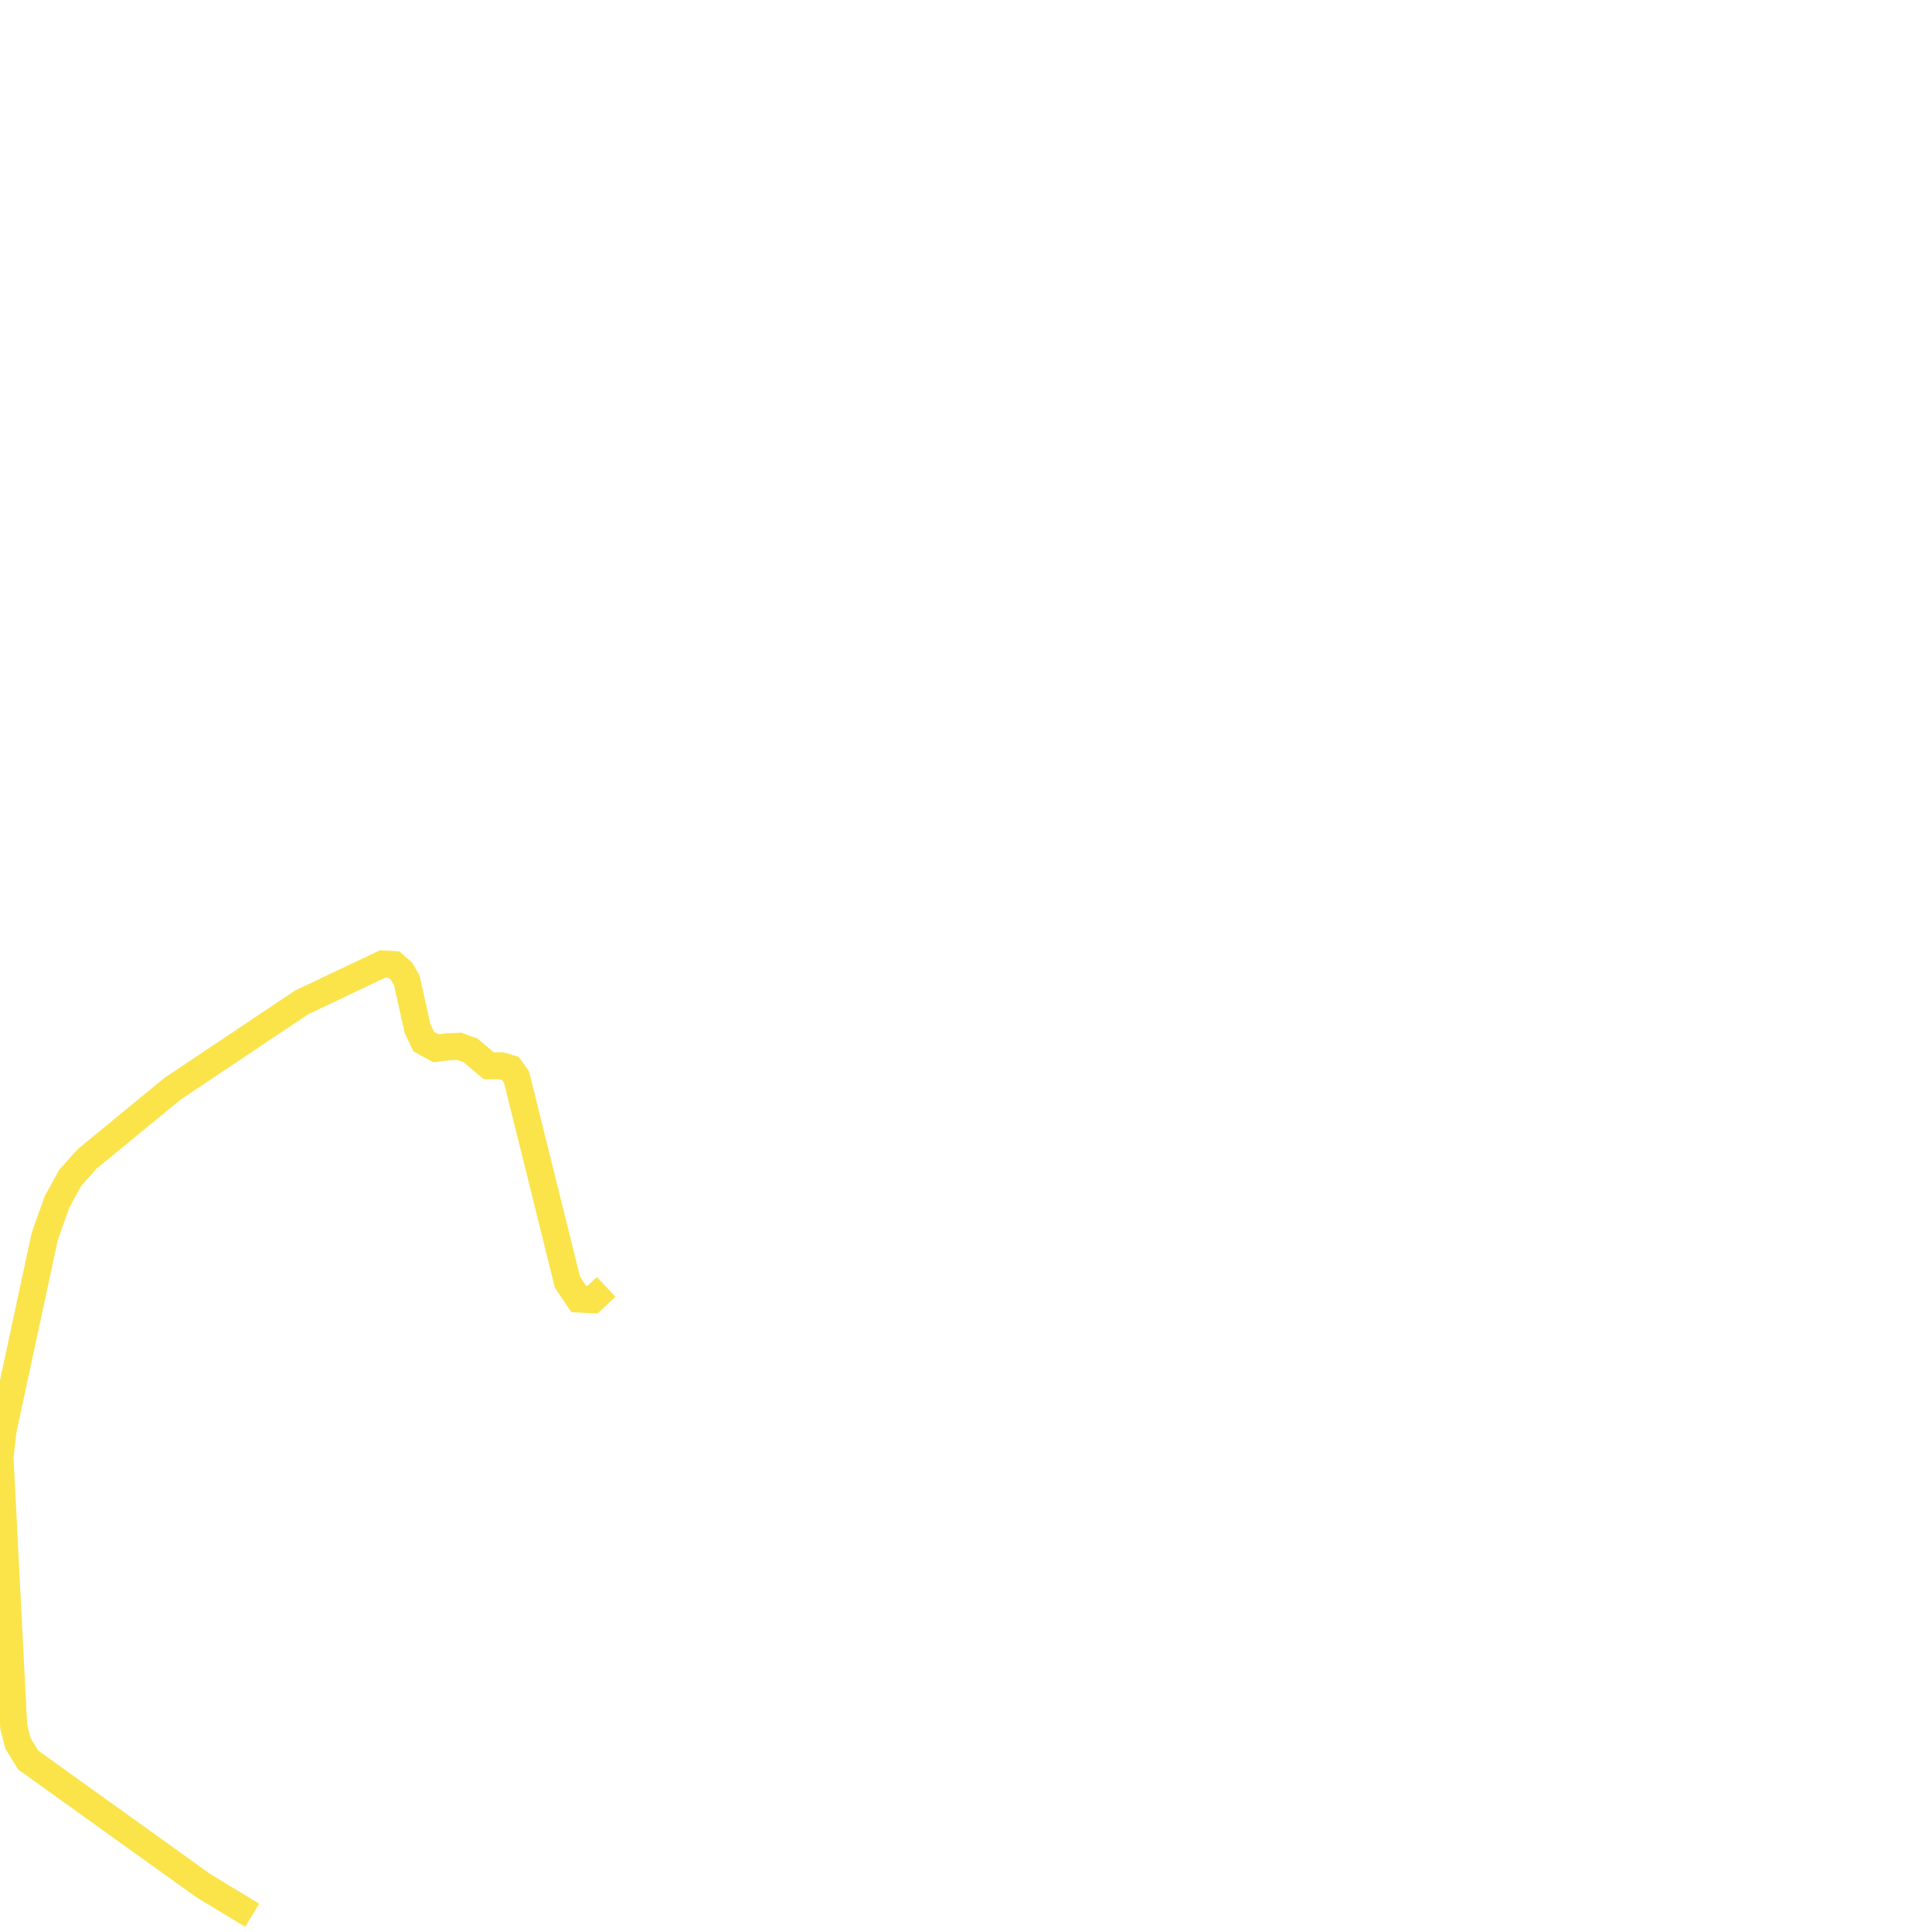
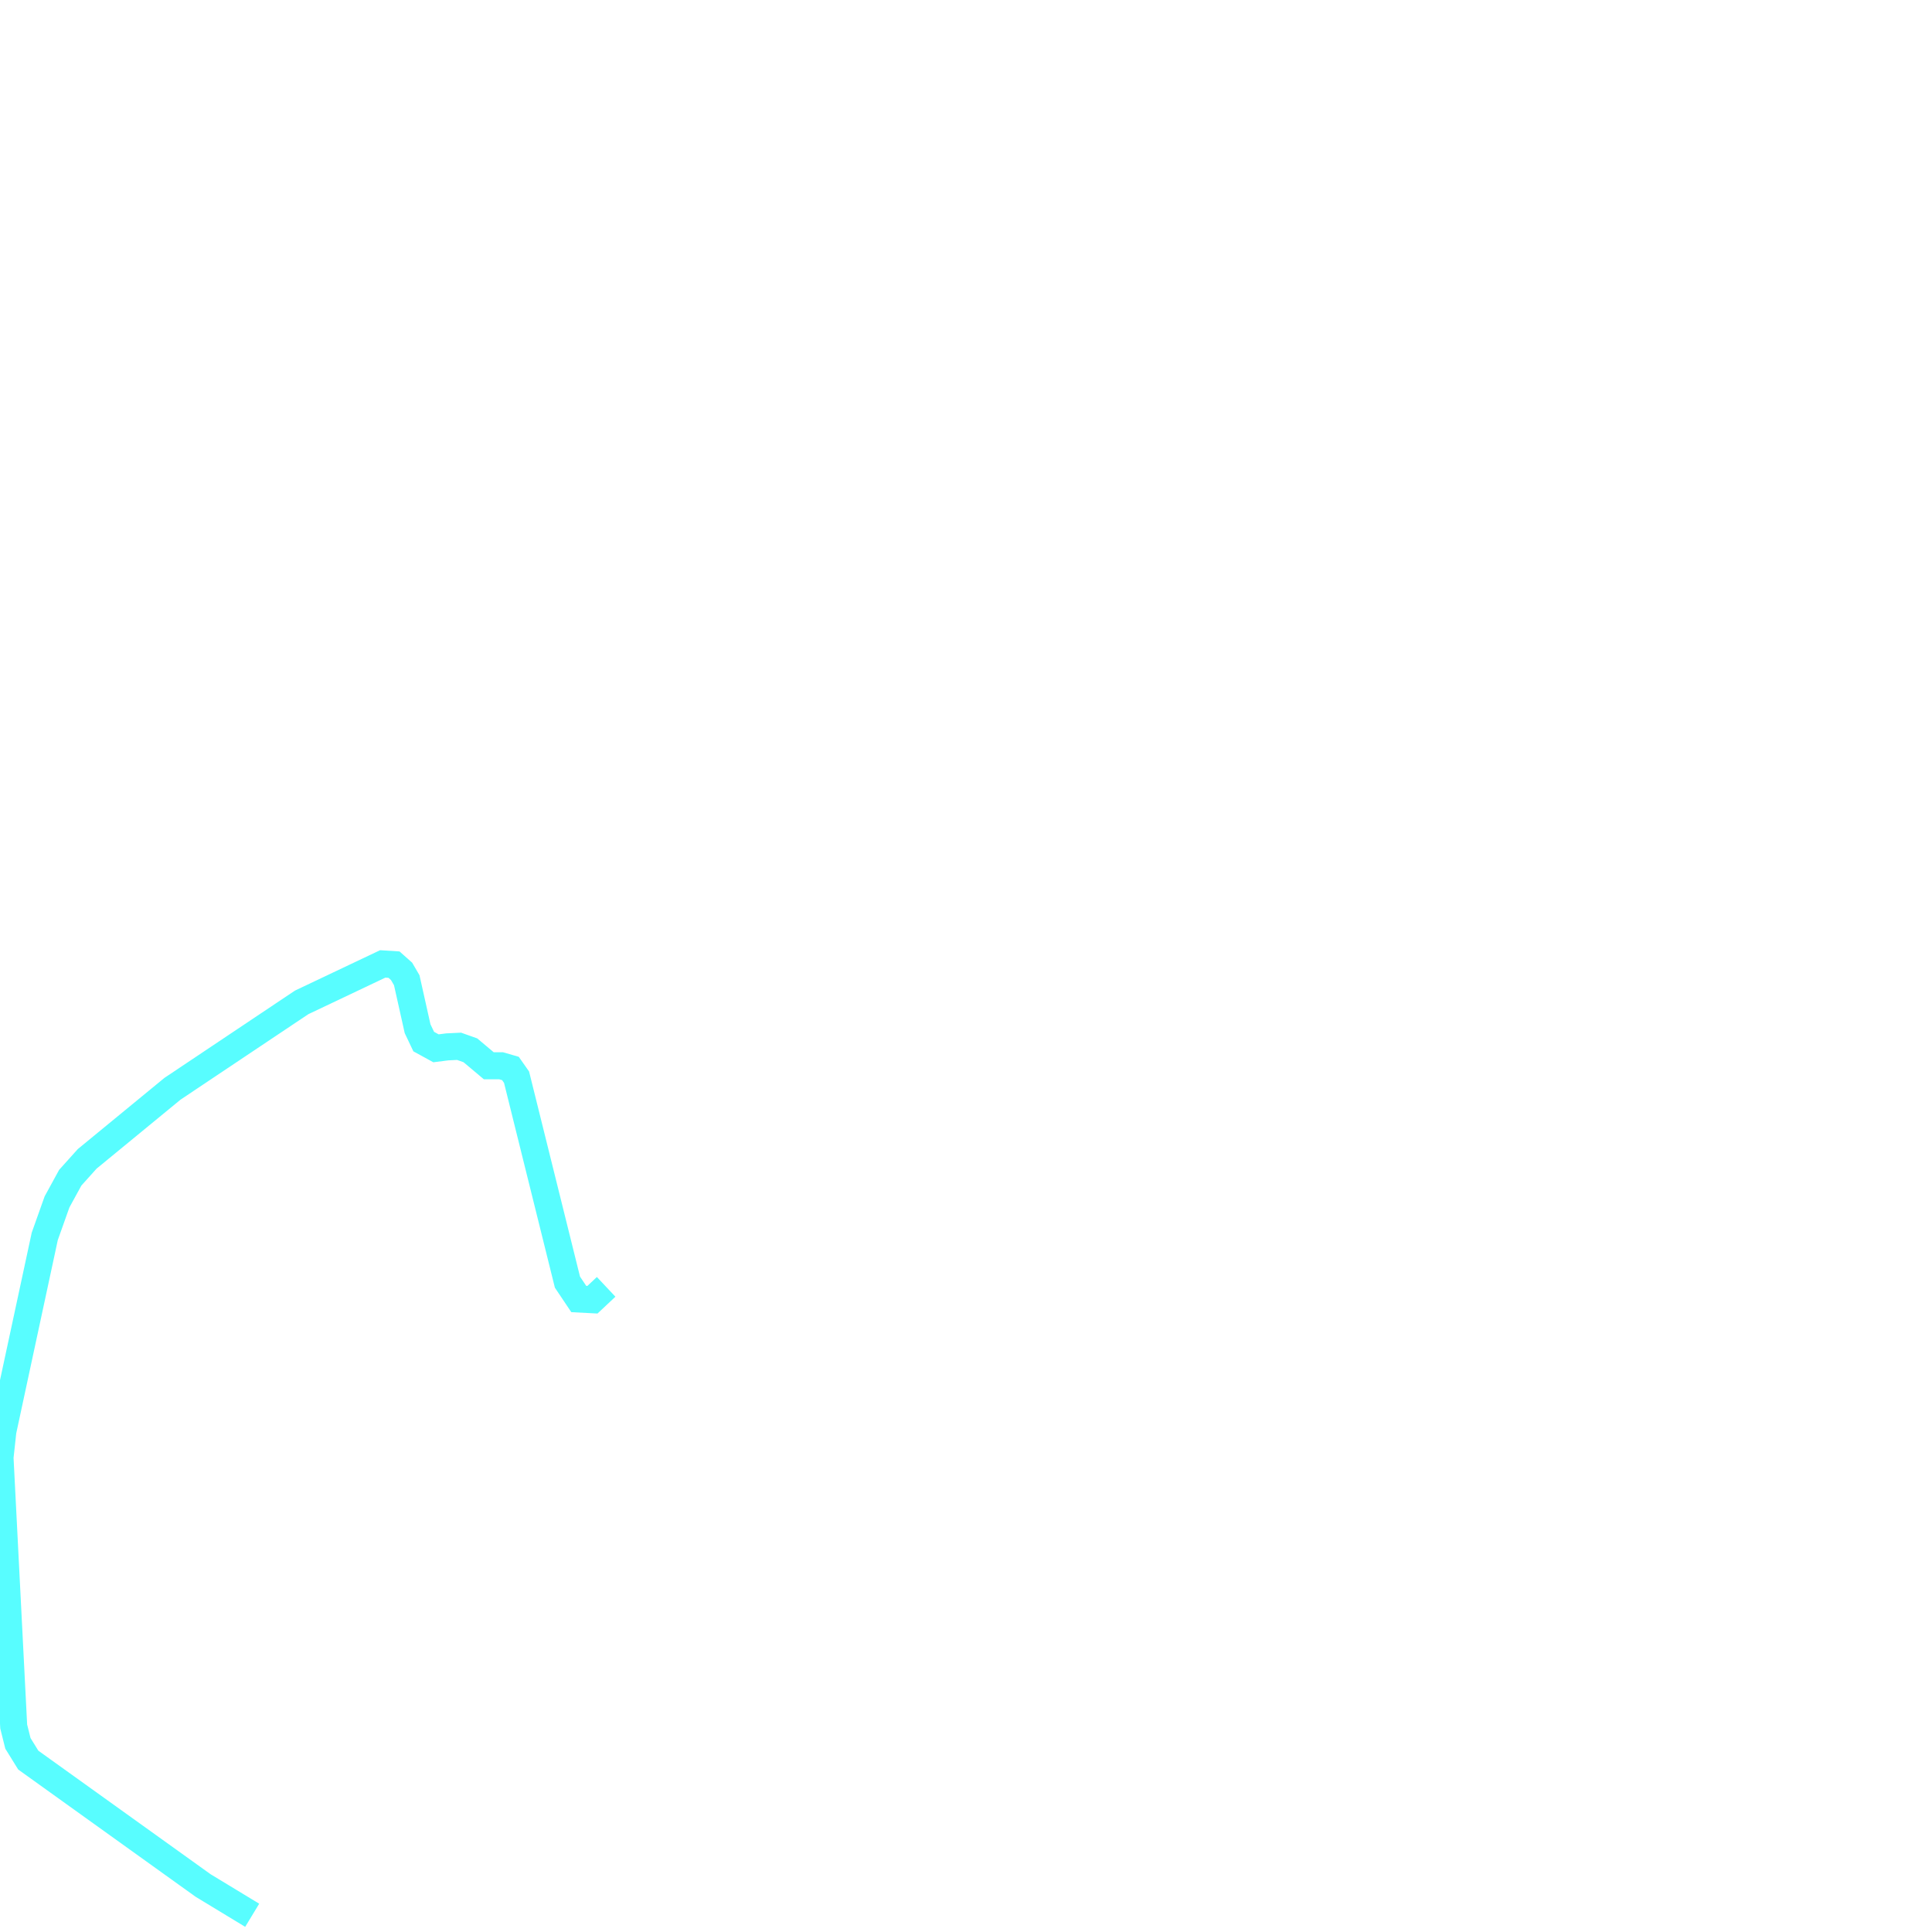
<svg xmlns="http://www.w3.org/2000/svg" width="500" height="500">
-   <path d="M65.267,495.67 L52.572,487.971 L7.316,455.511 L4.637,451.181 L3.545,446.813 L0.0,377.193 L0.742,370.383 L11.582,319.972 L14.756,311.052 L18.177,304.797 L22.566,299.911 L44.638,281.775 L78.064,259.42 L99.044,249.463 L101.97,249.648 L103.928,251.388 L105.267,253.683 L108.07,266.23 L109.657,269.561 L112.831,271.301 L115.757,270.93 L118.807,270.782 L121.734,271.819 L126.494,275.816 L129.668,275.816 L132.1,276.519 L133.686,278.777 L146.855,331.816 L149.782,336.183 L153.326,336.368 L156.871,333.037" fill="none" stroke-width="7" stroke="#fae44a" />
+   <path d="M65.267,495.67 L52.572,487.971 L7.316,455.511 L4.637,451.181 L3.545,446.813 L0.0,377.193 L0.742,370.383 L11.582,319.972 L14.756,311.052 L18.177,304.797 L22.566,299.911 L44.638,281.775 L78.064,259.42 L99.044,249.463 L101.97,249.648 L103.928,251.388 L105.267,253.683 L108.07,266.23 L109.657,269.561 L112.831,271.301 L115.757,270.93 L118.807,270.782 L121.734,271.819 L126.494,275.816 L129.668,275.816 L132.1,276.519 L133.686,278.777 L146.855,331.816 L149.782,336.183 L153.326,336.368 L156.871,333.037" fill="none" stroke-width="7" stroke="#58fdff" />
</svg>
